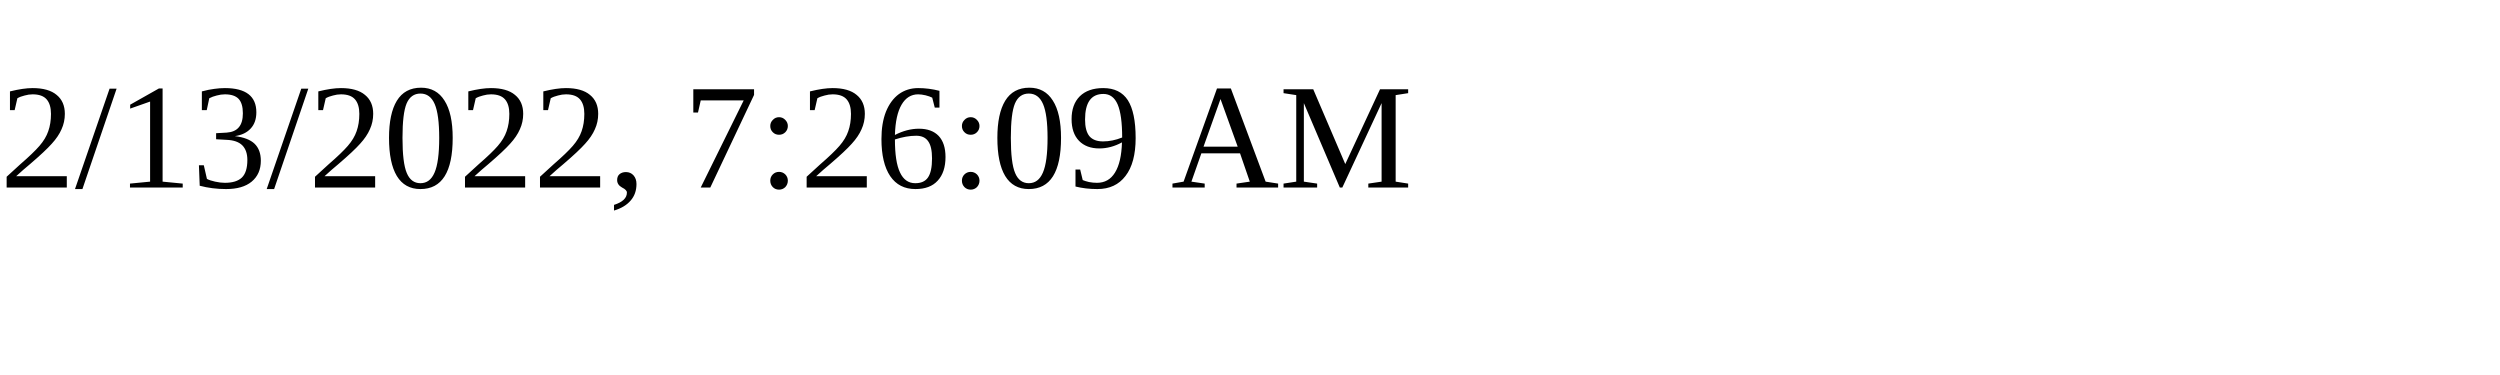
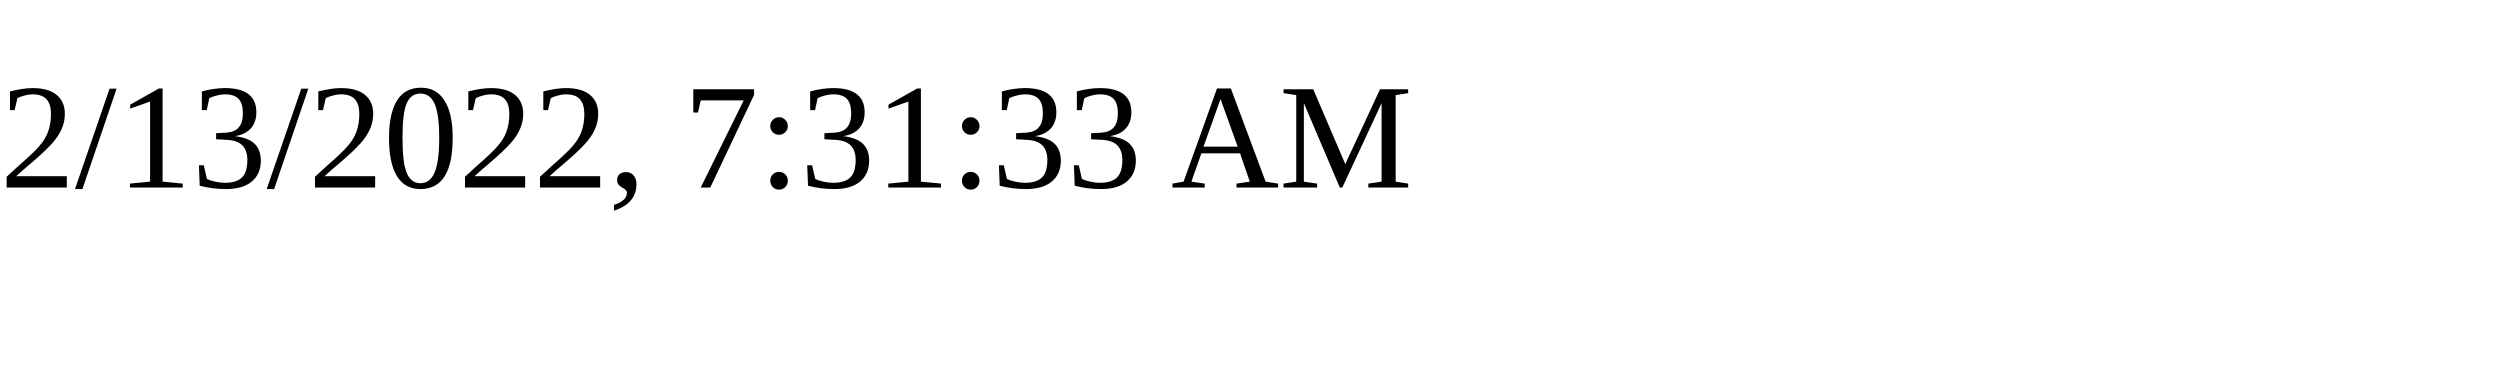
<svg xmlns="http://www.w3.org/2000/svg" height="30" width="200">
-   <text x="0" y="15">2/13/2022, 7:26:09 AM</text>
+   <text x="0" y="15">2/13/2022, 7:31:33 AM</text>
</svg>
